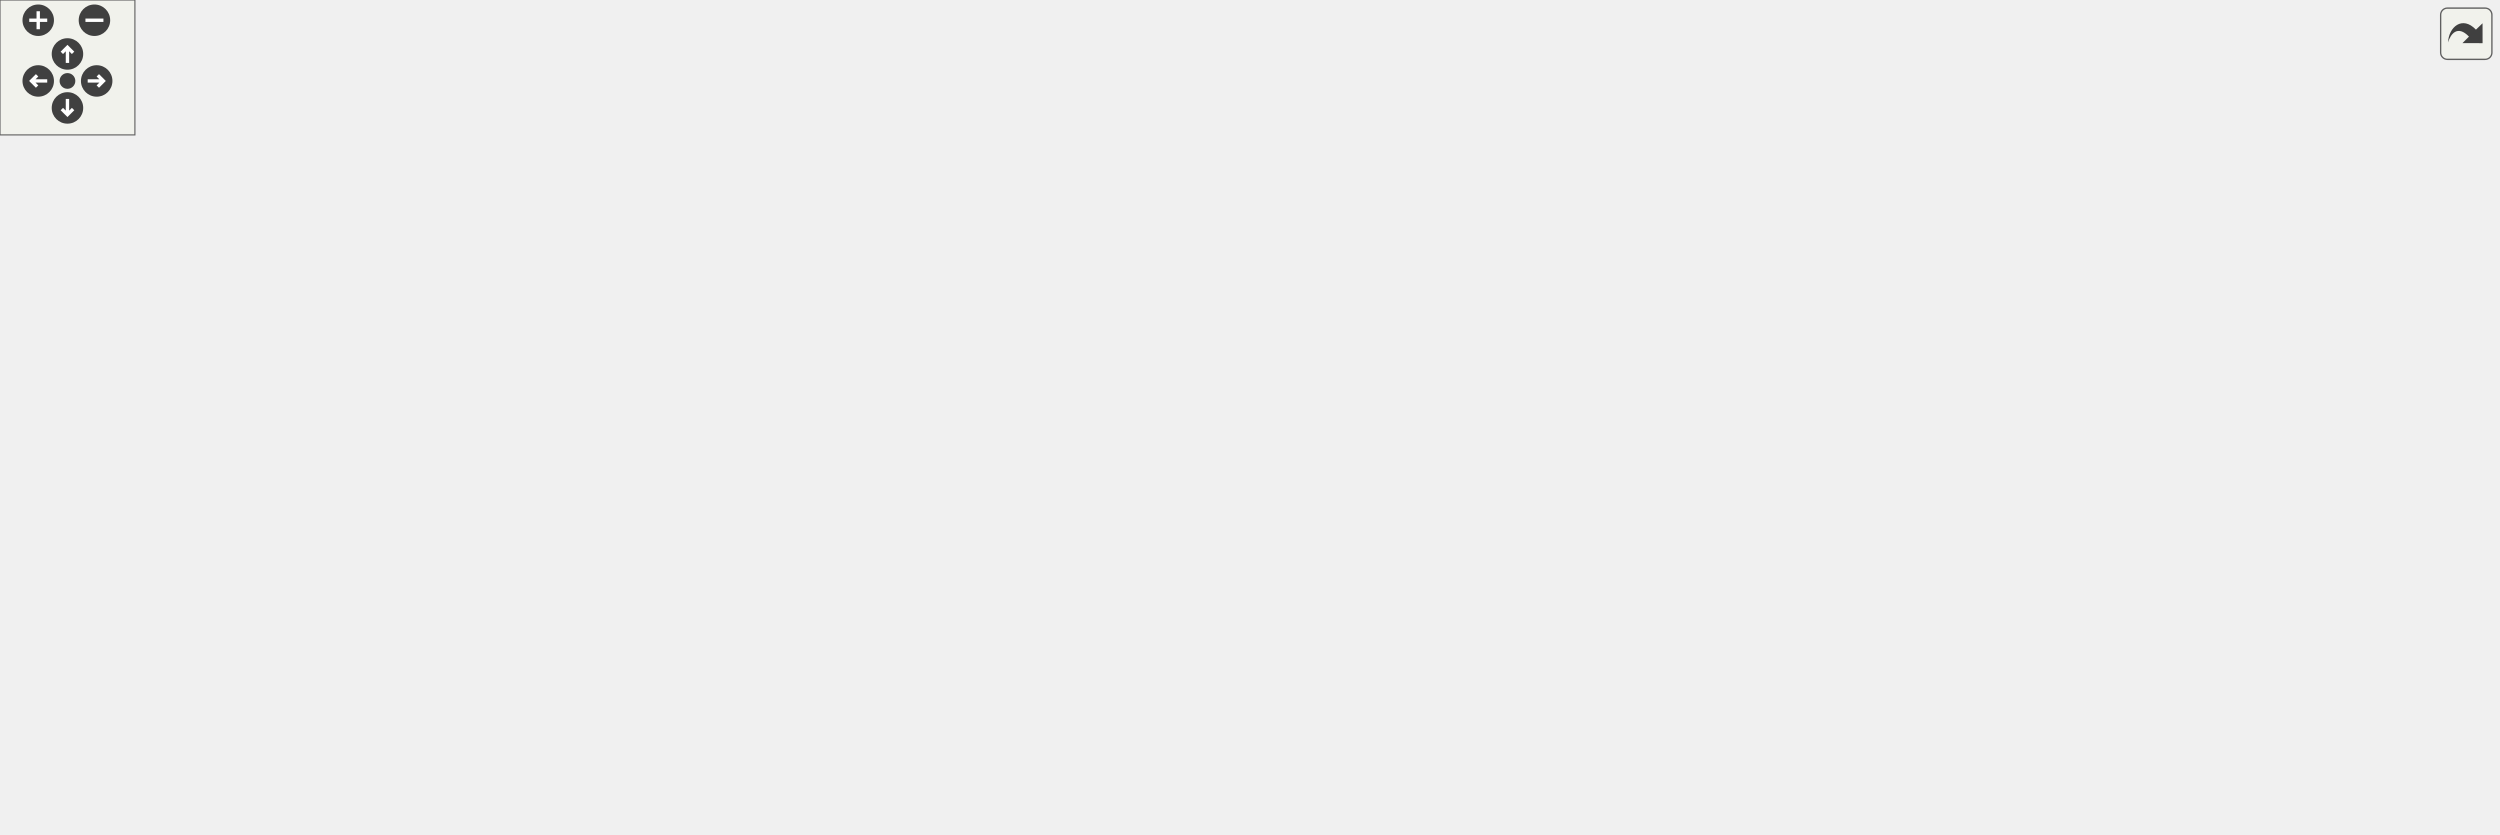
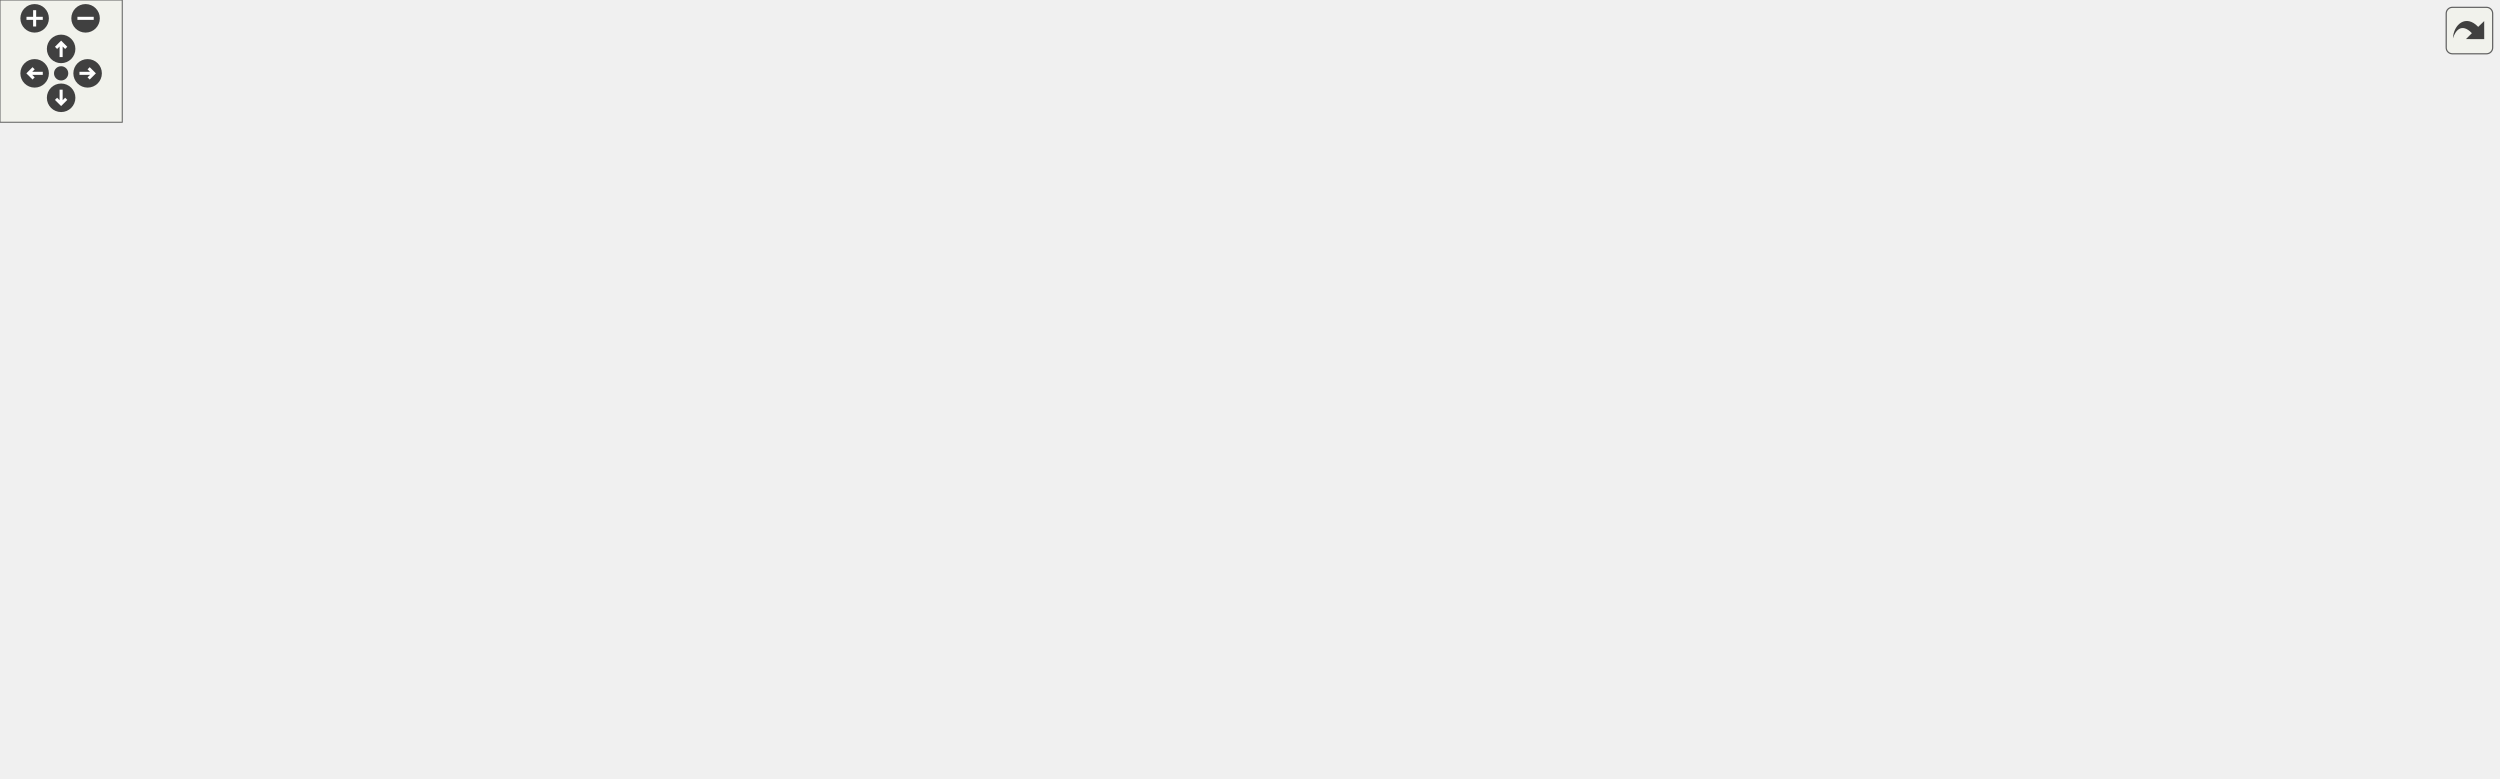
<svg xmlns="http://www.w3.org/2000/svg" xmlns:xlink="http://www.w3.org/1999/xlink" id="main" version="1.1" xml:space="preserve">
  <style type="text/css">
.edge:hover path { stroke: red; }
.edge:hover polygon { stroke: red; fill: red; }
</style>
  <defs>
    <circle id="rim" cx="0" cy="0" r="7" />
    <circle id="rim2" cx="0" cy="0" r="3.5" />
    <g id="zoomPlus">
      <use xlink:href="#rim" fill="#404040">
        <set attributeName="fill" to="#808080" begin="zoomplus.mouseover" end="zoomplus.mouseout" />
      </use>
      <path d="M-4,0h8M0,-4v8" fill="none" stroke="white" stroke-width="1.5" pointer-events="none" />
    </g>
    <g id="zoomMin">
      <use xlink:href="#rim" fill="#404040">
        <set attributeName="fill" to="#808080" begin="zoomminus.mouseover" end="zoomminus.mouseout" />
      </use>
      <path d="M-4,0h8" fill="none" stroke="white" stroke-width="1.5" pointer-events="none" />
    </g>
    <g id="dirArrow">
      <path fill="none" stroke="white" stroke-width="1.5" d="M0,-3.0v7 M-2.5,-0.5L0,-3.0L2.5,-0.5" />
    </g>
    <g id="resetDef">
      <use xlink:href="#rim2" fill="#404040">
        <set attributeName="fill" to="#808080" begin="reset.mouseover" end="reset.mouseout" />
      </use>
    </g>
  </defs>
  <svg id="graph" class="graph">
    <g id="viewport">
      <g id="node1" class="node">
        <g id="a_node1">
          <a xlink:title=" ">
-             <polygon fill="#bfbfbf" stroke="black" points="574,-280.5 574,-310.5 711,-310.5 711,-280.5 574,-280.5" />
-             <text text-anchor="start" x="582" y="-298.5" font-family="Helvetica,sans-Serif" font-size="10.00">includes/platformer</text>
-             <text text-anchor="middle" x="642.5" y="-287.5" font-family="Helvetica,sans-Serif" font-size="10.00">-engine/Render/Window.hpp</text>
+             <polygon fill="#bfbfbf" stroke="black" points="547,-291.5 547,-321.5 684,-321.5 684,-291.5 547,-291.5" />
+             <text text-anchor="start" x="555" y="-309.5" font-family="Helvetica,sans-Serif" font-size="10.00">includes/platformer</text>
+             <text text-anchor="middle" x="615.5" y="-298.5" font-family="Helvetica,sans-Serif" font-size="10.00">-engine/Render/Window.hpp</text>
          </a>
        </g>
      </g>
      <g id="node2" class="node">
        <g id="a_node2">
          <a xlink:title=" ">
-             <polygon fill="none" stroke="#bfbfbf" points="956,-56.5 956,-75.5 997,-75.5 997,-56.5 956,-56.5" />
-             <text text-anchor="middle" x="976.5" y="-63.5" font-family="Helvetica,sans-Serif" font-size="10.00">string</text>
+             <polygon fill="none" stroke="#bfbfbf" points="604,-67.5 604,-86.5 645,-86.5 645,-67.5 604,-67.5" />
+             <text text-anchor="middle" x="624.5" y="-74.5" font-family="Helvetica,sans-Serif" font-size="10.00">string</text>
          </a>
        </g>
      </g>
      <g id="edge1" class="edge">
-         <path fill="none" stroke="midnightblue" d="M711.12,-293.47C816.41,-287.73 1015.1,-259.53 1105.5,-132 1132.27,-94.23 1053.34,-77.13 1007.24,-70.53" />
-         <polygon fill="midnightblue" stroke="midnightblue" points="1007.51,-67.04 997.13,-69.18 1006.58,-73.97 1007.51,-67.04" />
+         <path fill="none" stroke="midnightblue" d="M616.44,-291.38C617.76,-270.99 620.16,-232.12 621.5,-199 622.97,-162.73 623.82,-120.32 624.22,-96.56" />
+         <polygon fill="midnightblue" stroke="midnightblue" points="627.72,-96.57 624.38,-86.51 620.72,-96.45 627.72,-96.57" />
      </g>
      <g id="node3" class="node">
        <g id="a_node3">
          <a xlink:href="Color_8hpp.html" target="_top" xlink:title=" ">
-             <polygon fill="none" stroke="black" points="528,-56.5 528,-75.5 585,-75.5 585,-56.5 528,-56.5" />
-             <text text-anchor="middle" x="556.5" y="-63.5" font-family="Helvetica,sans-Serif" font-size="10.00">Color.hpp</text>
+             <polygon fill="none" stroke="black" points="0,-67.5 0,-86.5 57,-86.5 57,-67.5 0,-67.5" />
+             <text text-anchor="middle" x="28.5" y="-74.5" font-family="Helvetica,sans-Serif" font-size="10.00">Color.hpp</text>
          </a>
        </g>
      </g>
      <g id="edge2" class="edge">
-         <path fill="none" stroke="midnightblue" d="M637.12,-280.27C622.17,-240.73 580.14,-129.55 563.46,-85.4" />
-         <polygon fill="midnightblue" stroke="midnightblue" points="566.68,-84.04 559.87,-75.93 560.14,-86.52 566.68,-84.04" />
+         <path fill="none" stroke="midnightblue" d="M579.22,-291.44C472.53,-250.09 160.97,-129.34 60.28,-90.32" />
+         <polygon fill="midnightblue" stroke="midnightblue" points="61.26,-86.94 50.67,-86.59 58.73,-93.47 61.26,-86.94" />
      </g>
      <g id="node4" class="node">
        <g id="a_node4">
          <a xlink:href="GraphicsFacade_8hpp.html" target="_top" xlink:title=" ">
-             <polygon fill="none" stroke="black" points="334,-112.5 334,-131.5 475,-131.5 475,-112.5 334,-112.5" />
-             <text text-anchor="middle" x="404.5" y="-119.5" font-family="Helvetica,sans-Serif" font-size="10.00">Facade/GraphicsFacade.hpp</text>
+             <polygon fill="none" stroke="black" points="433,-123.5 433,-142.5 574,-142.5 574,-123.5 433,-123.5" />
+             <text text-anchor="middle" x="503.5" y="-130.5" font-family="Helvetica,sans-Serif" font-size="10.00">Facade/GraphicsFacade.hpp</text>
          </a>
        </g>
      </g>
      <g id="edge3" class="edge">
-         <path fill="none" stroke="midnightblue" d="M583.96,-280.36C534.39,-265.44 464.96,-237.1 423.5,-188 412.49,-174.96 407.85,-155.8 405.91,-141.66" />
-         <polygon fill="midnightblue" stroke="midnightblue" points="409.38,-141.19 404.85,-131.61 402.42,-141.92 409.38,-141.19" />
+         <path fill="none" stroke="midnightblue" d="M578.13,-291.4C541.39,-275.28 487.45,-245.02 463.5,-199 454.31,-181.35 469.67,-162.04 483.94,-149.09" />
+         <polygon fill="midnightblue" stroke="midnightblue" points="486.23,-151.74 491.59,-142.6 481.7,-146.4 486.23,-151.74" />
      </g>
      <g id="node13" class="node">
        <g id="a_node13">
          <a xlink:href="TextureManager_8hpp.html" target="_top" xlink:title=" ">
-             <polygon fill="none" stroke="black" points="432.5,-168.5 432.5,-187.5 572.5,-187.5 572.5,-168.5 432.5,-168.5" />
-             <text text-anchor="middle" x="502.5" y="-175.5" font-family="Helvetica,sans-Serif" font-size="10.00">Texture/TextureManager.hpp</text>
+             <polygon fill="none" stroke="black" points="472.5,-179.5 472.5,-198.5 612.5,-198.5 612.5,-179.5 472.5,-179.5" />
+             <text text-anchor="middle" x="542.5" y="-186.5" font-family="Helvetica,sans-Serif" font-size="10.00">Texture/TextureManager.hpp</text>
          </a>
        </g>
      </g>
      <g id="edge14" class="edge">
-         <path fill="none" stroke="midnightblue" d="M625.33,-280.34C598.85,-258.49 548.24,-216.73 520.98,-194.24" />
-         <polygon fill="midnightblue" stroke="midnightblue" points="522.95,-191.33 513.01,-187.67 518.49,-196.73 522.95,-191.33" />
+         <path fill="none" stroke="midnightblue" d="M606.55,-291.34C593.16,-270.15 567.94,-230.24 553.46,-207.34" />
+         <polygon fill="midnightblue" stroke="midnightblue" points="556.28,-205.25 547.98,-198.67 550.36,-208.99 556.28,-205.25" />
      </g>
      <g id="node15" class="node">
        <g id="a_node15">
-           <a xlink:href="InputFacade_8hpp.html" target="_top" xlink:title=" ">
-             <polygon fill="none" stroke="black" points="786.5,-168.5 786.5,-187.5 910.5,-187.5 910.5,-168.5 786.5,-168.5" />
-             <text text-anchor="middle" x="848.5" y="-175.5" font-family="Helvetica,sans-Serif" font-size="10.00">Facade/InputFacade.hpp</text>
+           <a xlink:href="Scene_8hpp.html" target="_top" xlink:title=" ">
+             <polygon fill="none" stroke="black" points="669.5,-235.5 669.5,-254.5 731.5,-254.5 731.5,-235.5 669.5,-235.5" />
+             <text text-anchor="middle" x="700.5" y="-242.5" font-family="Helvetica,sans-Serif" font-size="10.00">Scene.hpp</text>
          </a>
        </g>
      </g>
      <g id="edge18" class="edge">
-         <path fill="none" stroke="midnightblue" d="M667.76,-280.34C707.67,-257.96 784.83,-214.7 824.16,-192.65" />
-         <polygon fill="midnightblue" stroke="midnightblue" points="826.29,-195.47 833.3,-187.52 822.87,-189.36 826.29,-195.47" />
-       </g>
-       <g id="node20" class="node">
-         <g id="a_node20">
-           <a xlink:href="Scene_8hpp.html" target="_top" xlink:title=" ">
-             <polygon fill="none" stroke="black" points="637.5,-224.5 637.5,-243.5 699.5,-243.5 699.5,-224.5 637.5,-224.5" />
-             <text text-anchor="middle" x="668.5" y="-231.5" font-family="Helvetica,sans-Serif" font-size="10.00">Scene.hpp</text>
-           </a>
-         </g>
-       </g>
-       <g id="edge26" class="edge">
-         <path fill="none" stroke="midnightblue" d="M648.66,-280.4C652.24,-272.2 656.8,-261.78 660.64,-252.99" />
-         <polygon fill="midnightblue" stroke="midnightblue" points="663.92,-254.22 664.72,-243.66 657.51,-251.42 663.92,-254.22" />
+         <path fill="none" stroke="midnightblue" d="M635.64,-291.4C648.89,-282.13 666.18,-270.03 679.58,-260.65" />
+         <polygon fill="midnightblue" stroke="midnightblue" points="681.95,-263.26 688.13,-254.66 677.93,-257.53 681.95,-263.26" />
+       </g>
+       <g id="node25" class="node">
+         <g id="a_node25">
+           <a xlink:title=" ">
+             <polygon fill="none" stroke="#bfbfbf" points="749.5,-235.5 749.5,-254.5 861.5,-254.5 861.5,-235.5 749.5,-235.5" />
+             <text text-anchor="middle" x="805.5" y="-242.5" font-family="Helvetica,sans-Serif" font-size="10.00">Events/EventsEnum.h</text>
+           </a>
+         </g>
+       </g>
+       <g id="edge39" class="edge">
+         <path fill="none" stroke="midnightblue" d="M660.53,-291.4C693.36,-281.12 737.32,-267.35 768.2,-257.68" />
+         <polygon fill="midnightblue" stroke="midnightblue" points="769.63,-260.9 778.13,-254.57 767.54,-254.22 769.63,-260.9" />
      </g>
      <g id="edge11" class="edge">
-         <path fill="none" stroke="midnightblue" d="M475.12,-112.83C477.95,-112.54 480.75,-112.26 483.5,-112 686.08,-92.61 742.54,-114.18 945.63,-75.98" />
-         <polygon fill="midnightblue" stroke="midnightblue" points="946.56,-79.37 955.73,-74.05 945.25,-72.49 946.56,-79.37" />
+         <path fill="none" stroke="midnightblue" d="M522.67,-123.44C542.41,-114.64 573.39,-100.81 595.99,-90.72" />
+         <polygon fill="midnightblue" stroke="midnightblue" points="597.71,-93.79 605.42,-86.52 594.86,-87.4 597.71,-93.79" />
      </g>
      <g id="edge7" class="edge">
-         <path fill="none" stroke="midnightblue" d="M428.58,-112.44C454.04,-103.4 494.39,-89.06 522.96,-78.92" />
-         <polygon fill="midnightblue" stroke="midnightblue" points="524.28,-82.16 532.53,-75.52 521.93,-75.57 524.28,-82.16" />
+         <path fill="none" stroke="midnightblue" d="M432.54,-124.47C427.79,-123.97 423.08,-123.48 418.5,-123 265.29,-107.05 223.28,-112.92 67.02,-86.86" />
+         <polygon fill="midnightblue" stroke="midnightblue" points="67.49,-83.39 57.05,-85.18 66.33,-90.3 67.49,-83.39" />
      </g>
      <g id="node5" class="node">
        <g id="a_node5">
          <a xlink:title=" ">
-             <polygon fill="none" stroke="#bfbfbf" points="77,-56.5 77,-75.5 148,-75.5 148,-56.5 77,-56.5" />
-             <text text-anchor="middle" x="112.5" y="-63.5" font-family="Helvetica,sans-Serif" font-size="10.00">SDL2/SDL.h</text>
+             <polygon fill="none" stroke="#bfbfbf" points="283,-67.5 283,-86.5 354,-86.5 354,-67.5 283,-67.5" />
+             <text text-anchor="middle" x="318.5" y="-74.5" font-family="Helvetica,sans-Serif" font-size="10.00">SDL2/SDL.h</text>
          </a>
        </g>
      </g>
      <g id="edge4" class="edge">
-         <path fill="none" stroke="midnightblue" d="M355.5,-112.44C307.58,-104 232.28,-90.53 158.02,-76.26" />
-         <polygon fill="midnightblue" stroke="midnightblue" points="158.51,-72.79 148.03,-74.34 157.19,-79.67 158.51,-72.79" />
+         <path fill="none" stroke="midnightblue" d="M474.19,-123.44C442.66,-114.24 392.37,-99.56 357.51,-89.39" />
+         <polygon fill="midnightblue" stroke="midnightblue" points="358.26,-85.96 347.68,-86.52 356.3,-92.68 358.26,-85.96" />
      </g>
      <g id="node6" class="node">
        <g id="a_node6">
          <a xlink:title=" ">
-             <polygon fill="none" stroke="#bfbfbf" points="166,-56.5 166,-75.5 269,-75.5 269,-56.5 166,-56.5" />
-             <text text-anchor="middle" x="217.5" y="-63.5" font-family="Helvetica,sans-Serif" font-size="10.00">SDL2/SDL_image.h</text>
+             <polygon fill="none" stroke="#bfbfbf" points="372,-67.5 372,-86.5 475,-86.5 475,-67.5 372,-67.5" />
+             <text text-anchor="middle" x="423.5" y="-74.5" font-family="Helvetica,sans-Serif" font-size="10.00">SDL2/SDL_image.h</text>
          </a>
        </g>
      </g>
      <g id="edge5" class="edge">
-         <path fill="none" stroke="midnightblue" d="M374.87,-112.44C343,-103.24 292.17,-88.56 256.94,-78.39" />
-         <polygon fill="midnightblue" stroke="midnightblue" points="257.57,-74.93 246.99,-75.52 255.63,-81.65 257.57,-74.93" />
+         <path fill="none" stroke="midnightblue" d="M490.65,-123.32C478.28,-114.98 459.37,-102.21 444.76,-92.35" />
+         <polygon fill="midnightblue" stroke="midnightblue" points="446.57,-89.35 436.32,-86.65 442.65,-95.15 446.57,-89.35" />
      </g>
      <g id="node7" class="node">
        <g id="a_node7">
          <a xlink:title=" ">
-             <polygon fill="none" stroke="#bfbfbf" points="287.5,-56.5 287.5,-75.5 341.5,-75.5 341.5,-56.5 287.5,-56.5" />
-             <text text-anchor="middle" x="314.5" y="-63.5" font-family="Helvetica,sans-Serif" font-size="10.00">iostream</text>
+             <polygon fill="none" stroke="#bfbfbf" points="493.5,-67.5 493.5,-86.5 547.5,-86.5 547.5,-67.5 493.5,-67.5" />
+             <text text-anchor="middle" x="520.5" y="-74.5" font-family="Helvetica,sans-Serif" font-size="10.00">iostream</text>
          </a>
        </g>
      </g>
      <g id="edge6" class="edge">
-         <path fill="none" stroke="midnightblue" d="M390.04,-112.32C376,-103.9 354.45,-90.97 337.96,-81.07" />
-         <polygon fill="midnightblue" stroke="midnightblue" points="339.3,-77.8 328.92,-75.65 335.7,-83.8 339.3,-77.8" />
+         <path fill="none" stroke="midnightblue" d="M506.31,-123.08C508.58,-115.85 511.87,-105.41 514.71,-96.4" />
+         <polygon fill="midnightblue" stroke="midnightblue" points="518.08,-97.34 517.75,-86.75 511.4,-95.24 518.08,-97.34" />
      </g>
      <g id="node8" class="node">
        <g id="a_node8">
          <a xlink:href="NumberUtil_8hpp.html" target="_top" xlink:title=" ">
-             <polygon fill="none" stroke="black" points="359.5,-56.5 359.5,-75.5 471.5,-75.5 471.5,-56.5 359.5,-56.5" />
-             <text text-anchor="middle" x="415.5" y="-63.5" font-family="Helvetica,sans-Serif" font-size="10.00">Utility/NumberUtil.hpp</text>
+             <polygon fill="none" stroke="black" points="75.5,-67.5 75.5,-86.5 187.5,-86.5 187.5,-67.5 75.5,-67.5" />
+             <text text-anchor="middle" x="131.5" y="-74.5" font-family="Helvetica,sans-Serif" font-size="10.00">Utility/NumberUtil.hpp</text>
          </a>
        </g>
      </g>
      <g id="edge8" class="edge">
-         <path fill="none" stroke="midnightblue" d="M406.32,-112.08C407.77,-104.93 409.87,-94.64 411.69,-85.69" />
-         <polygon fill="midnightblue" stroke="midnightblue" points="415.15,-86.25 413.72,-75.75 408.29,-84.85 415.15,-86.25" />
+         <path fill="none" stroke="midnightblue" d="M444.56,-123.44C377.38,-113.69 267.86,-97.79 197.78,-87.62" />
+         <polygon fill="midnightblue" stroke="midnightblue" points="198.13,-84.14 187.73,-86.16 197.13,-91.06 198.13,-84.14" />
      </g>
      <g id="node9" class="node">
        <g id="a_node9">
          <a xlink:title=" ">
-             <polygon fill="none" stroke="#bfbfbf" points="735,-0.5 735,-19.5 786,-19.5 786,-0.5 735,-0.5" />
-             <text text-anchor="middle" x="760.5" y="-7.5" font-family="Helvetica,sans-Serif" font-size="10.00">memory</text>
+             <polygon fill="none" stroke="#bfbfbf" points="648,-6 648,-25 699,-25 699,-6 648,-6" />
+             <text text-anchor="middle" x="673.5" y="-13" font-family="Helvetica,sans-Serif" font-size="10.00">memory</text>
          </a>
        </g>
      </g>
      <g id="edge9" class="edge">
-         <path fill="none" stroke="midnightblue" d="M419.06,-112.34C447.39,-95.53 508.07,-59.82 518.5,-56 588.82,-30.25 676.27,-18.67 724.44,-13.92" />
-         <polygon fill="midnightblue" stroke="midnightblue" points="725.05,-17.38 734.68,-12.96 724.39,-10.41 725.05,-17.38" />
+         <path fill="none" stroke="midnightblue" d="M515.14,-123.39C532.32,-110.76 565.55,-86.57 594.5,-67 613.33,-54.27 635.11,-40.41 651.03,-30.43" />
+         <polygon fill="midnightblue" stroke="midnightblue" points="653.03,-33.31 659.66,-25.05 649.32,-27.37 653.03,-33.31" />
      </g>
      <g id="node10" class="node">
        <g id="a_node10">
          <a xlink:title=" ">
-             <polygon fill="none" stroke="#bfbfbf" points="0,-56.5 0,-75.5 59,-75.5 59,-56.5 0,-56.5" />
-             <text text-anchor="middle" x="29.5" y="-63.5" font-family="Helvetica,sans-Serif" font-size="10.00">functional</text>
+             <polygon fill="none" stroke="#bfbfbf" points="206,-67.5 206,-86.5 265,-86.5 265,-67.5 206,-67.5" />
+             <text text-anchor="middle" x="235.5" y="-74.5" font-family="Helvetica,sans-Serif" font-size="10.00">functional</text>
          </a>
        </g>
      </g>
      <g id="edge10" class="edge">
-         <path fill="none" stroke="midnightblue" d="M333.82,-113.64C267.68,-106.28 165.95,-93.75 69.25,-76.19" />
-         <polygon fill="midnightblue" stroke="midnightblue" points="69.78,-72.72 59.31,-74.36 68.51,-79.61 69.78,-72.72" />
+         <path fill="none" stroke="midnightblue" d="M457.13,-123.48C412.79,-115.21 343.78,-102.02 275.42,-87.36" />
+         <polygon fill="midnightblue" stroke="midnightblue" points="275.86,-83.87 265.35,-85.19 274.38,-90.72 275.86,-83.87" />
      </g>
      <g id="node11" class="node">
        <g id="a_node11">
          <a xlink:title=" ">
-             <polygon fill="none" stroke="#bfbfbf" points="656.5,-56.5 656.5,-75.5 700.5,-75.5 700.5,-56.5 656.5,-56.5" />
-             <text text-anchor="middle" x="678.5" y="-63.5" font-family="Helvetica,sans-Serif" font-size="10.00">vector</text>
+             <polygon fill="none" stroke="#bfbfbf" points="716.5,-67.5 716.5,-86.5 760.5,-86.5 760.5,-67.5 716.5,-67.5" />
+             <text text-anchor="middle" x="738.5" y="-74.5" font-family="Helvetica,sans-Serif" font-size="10.00">vector</text>
          </a>
        </g>
      </g>
      <g id="edge12" class="edge">
-         <path fill="none" stroke="midnightblue" d="M458.14,-112.46C505.16,-104.64 575.53,-92.17 646.21,-75.88" />
-         <polygon fill="midnightblue" stroke="midnightblue" points="647.24,-79.23 656.19,-73.55 645.65,-72.41 647.24,-79.23" />
+         <path fill="none" stroke="midnightblue" d="M545.26,-123.46C584.32,-115.31 644.51,-102.34 706.24,-86.95" />
+         <polygon fill="midnightblue" stroke="midnightblue" points="707.32,-90.29 716.16,-84.45 705.61,-83.5 707.32,-90.29" />
      </g>
      <g id="node12" class="node">
        <g id="a_node12">
          <a xlink:title=" ">
-             <polygon fill="none" stroke="#bfbfbf" points="603,-56.5 603,-75.5 638,-75.5 638,-56.5 603,-56.5" />
-             <text text-anchor="middle" x="620.5" y="-63.5" font-family="Helvetica,sans-Serif" font-size="10.00">map</text>
+             <polygon fill="none" stroke="#bfbfbf" points="663,-67.5 663,-86.5 698,-86.5 698,-67.5 663,-67.5" />
+             <text text-anchor="middle" x="680.5" y="-74.5" font-family="Helvetica,sans-Serif" font-size="10.00">map</text>
          </a>
        </g>
      </g>
      <g id="edge13" class="edge">
-         <path fill="none" stroke="midnightblue" d="M444.95,-112.45C481.3,-104.53 536.31,-91.95 593,-75.94" />
-         <polygon fill="midnightblue" stroke="midnightblue" points="594.19,-79.24 602.85,-73.13 592.27,-72.51 594.19,-79.24" />
+         <path fill="none" stroke="midnightblue" d="M532.9,-123.47C561.3,-115.16 605.77,-101.99 653.27,-87" />
+         <polygon fill="midnightblue" stroke="midnightblue" points="654.33,-90.34 662.81,-83.98 652.22,-83.67 654.33,-90.34" />
      </g>
      <g id="edge15" class="edge">
-         <path fill="none" stroke="midnightblue" d="M572.61,-172.84C633.94,-167.69 724.81,-156.4 800.5,-132 819.04,-126.02 821.52,-119.51 839.5,-112 849.5,-107.82 908.69,-88.7 945.92,-76.76" />
-         <polygon fill="midnightblue" stroke="midnightblue" points="947.33,-79.99 955.78,-73.61 945.19,-73.32 947.33,-79.99" />
+         <path fill="none" stroke="midnightblue" d="M550.89,-179.38C559.28,-170.56 572.38,-156.31 582.5,-143 594.28,-127.51 606.17,-108.74 614.28,-95.36" />
+         <polygon fill="midnightblue" stroke="midnightblue" points="617.34,-97.07 619.46,-86.69 611.33,-93.48 617.34,-97.07" />
      </g>
      <g id="edge17" class="edge">
-         <path fill="none" stroke="midnightblue" d="M486.75,-168.32C471.18,-159.74 447.12,-146.49 429.04,-136.52" />
-         <polygon fill="midnightblue" stroke="midnightblue" points="430.65,-133.42 420.21,-131.65 427.28,-139.55 430.65,-133.42" />
+         <path fill="none" stroke="midnightblue" d="M536.06,-179.08C530.55,-171.46 522.47,-160.26 515.74,-150.94" />
+         <polygon fill="midnightblue" stroke="midnightblue" points="518.51,-148.81 509.82,-142.75 512.84,-152.91 518.51,-148.81" />
      </g>
      <g id="node14" class="node">
        <g id="a_node14">
          <a xlink:title=" ">
-             <polygon fill="none" stroke="#bfbfbf" points="493,-112.5 493,-131.5 532,-131.5 532,-112.5 493,-112.5" />
-             <text text-anchor="middle" x="512.5" y="-119.5" font-family="Helvetica,sans-Serif" font-size="10.00">utility</text>
+             <polygon fill="none" stroke="#bfbfbf" points="337,-123.5 337,-142.5 376,-142.5 376,-123.5 337,-123.5" />
+             <text text-anchor="middle" x="356.5" y="-130.5" font-family="Helvetica,sans-Serif" font-size="10.00">utility</text>
          </a>
        </g>
      </g>
      <g id="edge16" class="edge">
-         <path fill="none" stroke="midnightblue" d="M504.15,-168.08C505.48,-160.93 507.38,-150.64 509.04,-141.69" />
-         <polygon fill="midnightblue" stroke="midnightblue" points="512.5,-142.22 510.88,-131.75 505.62,-140.95 512.5,-142.22" />
-       </g>
-       <g id="edge19" class="edge">
-         <path fill="none" stroke="midnightblue" d="M786.41,-173.58C754.49,-168.59 717.37,-157.24 693.5,-132 681.95,-119.78 678.67,-100.52 678,-86.13" />
-         <polygon fill="midnightblue" stroke="midnightblue" points="681.5,-85.83 677.92,-75.86 674.5,-85.89 681.5,-85.83" />
-       </g>
-       <g id="edge20" class="edge">
-         <path fill="none" stroke="midnightblue" d="M786.49,-169.22C752.97,-162.93 711.92,-151.74 679.5,-132 659.45,-119.79 642.17,-98.74 631.58,-83.91" />
-         <polygon fill="midnightblue" stroke="midnightblue" points="634.43,-81.88 625.89,-75.61 628.66,-85.84 634.43,-81.88" />
+         <path fill="none" stroke="midnightblue" d="M513.03,-179.44C478.31,-169.36 420.96,-152.71 386.16,-142.61" />
+         <polygon fill="midnightblue" stroke="midnightblue" points="386.71,-139.13 376.13,-139.7 384.76,-145.85 386.71,-139.13" />
      </g>
      <g id="node16" class="node">
        <g id="a_node16">
-           <a xlink:title=" ">
-             <polygon fill="none" stroke="#bfbfbf" points="848.5,-112.5 848.5,-131.5 892.5,-131.5 892.5,-112.5 848.5,-112.5" />
-             <text text-anchor="middle" x="870.5" y="-119.5" font-family="Helvetica,sans-Serif" font-size="10.00">SDL.h</text>
-           </a>
-         </g>
-       </g>
-       <g id="edge21" class="edge">
-         <path fill="none" stroke="midnightblue" d="M852.13,-168.08C855.11,-160.77 859.43,-150.18 863.12,-141.1" />
-         <polygon fill="midnightblue" stroke="midnightblue" points="866.4,-142.33 866.93,-131.75 859.92,-139.69 866.4,-142.33" />
-       </g>
-       <g id="node17" class="node">
-         <g id="a_node17">
-           <a xlink:title=" ">
-             <polygon fill="none" stroke="#bfbfbf" points="910.5,-112.5 910.5,-131.5 1022.5,-131.5 1022.5,-112.5 910.5,-112.5" />
-             <text text-anchor="middle" x="966.5" y="-119.5" font-family="Helvetica,sans-Serif" font-size="10.00">Events/EventsEnum.h</text>
-           </a>
-         </g>
-       </g>
-       <g id="edge22" class="edge">
-         <path fill="none" stroke="midnightblue" d="M867.2,-168.44C886.44,-159.64 916.65,-145.81 938.7,-135.72" />
-         <polygon fill="midnightblue" stroke="midnightblue" points="940.25,-138.86 947.89,-131.52 937.34,-132.5 940.25,-138.86" />
-       </g>
-       <g id="node18" class="node">
-         <g id="a_node18">
-           <a xlink:href="Input_8hpp.html" target="_top" xlink:title=" ">
-             <polygon fill="none" stroke="black" points="1040.5,-112.5 1040.5,-131.5 1096.5,-131.5 1096.5,-112.5 1040.5,-112.5" />
-             <text text-anchor="middle" x="1068.5" y="-119.5" font-family="Helvetica,sans-Serif" font-size="10.00">Input.hpp</text>
-           </a>
-         </g>
-       </g>
-       <g id="edge23" class="edge">
-         <path fill="none" stroke="midnightblue" d="M883.36,-168.44C923.46,-158.6 989.07,-142.5 1030.46,-132.34" />
-         <polygon fill="midnightblue" stroke="midnightblue" points="1031.56,-135.67 1040.44,-129.89 1029.89,-128.87 1031.56,-135.67" />
-       </g>
-       <g id="edge25" class="edge">
-         <path fill="none" stroke="midnightblue" d="M1053.72,-112.32C1039.23,-103.82 1016.93,-90.73 1000.01,-80.8" />
-         <polygon fill="midnightblue" stroke="midnightblue" points="1001.64,-77.7 991.24,-75.65 998.1,-83.74 1001.64,-77.7" />
-       </g>
-       <g id="node19" class="node">
-         <g id="a_node19">
-           <a xlink:href="Point_8hpp.html" target="_top" xlink:title=" ">
-             <polygon fill="none" stroke="black" points="944,-0.5 944,-19.5 1001,-19.5 1001,-0.5 944,-0.5" />
-             <text text-anchor="middle" x="972.5" y="-7.5" font-family="Helvetica,sans-Serif" font-size="10.00">Point.hpp</text>
-           </a>
-         </g>
-       </g>
-       <g id="edge24" class="edge">
-         <path fill="none" stroke="midnightblue" d="M1060.97,-112.37C1044.98,-94.05 1007.45,-51.05 986.78,-27.36" />
-         <polygon fill="midnightblue" stroke="midnightblue" points="989.21,-24.82 980,-19.59 983.94,-29.43 989.21,-24.82" />
-       </g>
-       <g id="node21" class="node">
-         <g id="a_node21">
          <a xlink:href="GameObject_8hpp.html" target="_top" xlink:title=" ">
-             <polygon fill="none" stroke="black" points="703,-112.5 703,-131.5 792,-131.5 792,-112.5 703,-112.5" />
-             <text text-anchor="middle" x="747.5" y="-119.5" font-family="Helvetica,sans-Serif" font-size="10.00">GameObject.hpp</text>
-           </a>
-         </g>
-       </g>
-       <g id="edge27" class="edge">
-         <path fill="none" stroke="midnightblue" d="M678.13,-224.31C687.37,-215.67 701.38,-201.75 711.5,-188 722.46,-173.1 732.44,-154.49 739.1,-141" />
-         <polygon fill="midnightblue" stroke="midnightblue" points="742.33,-142.37 743.5,-131.84 736.02,-139.34 742.33,-142.37" />
+             <polygon fill="none" stroke="black" points="763,-123.5 763,-142.5 852,-142.5 852,-123.5 763,-123.5" />
+             <text text-anchor="middle" x="807.5" y="-130.5" font-family="Helvetica,sans-Serif" font-size="10.00">GameObject.hpp</text>
+           </a>
+         </g>
+       </g>
+       <g id="edge19" class="edge">
+         <path fill="none" stroke="midnightblue" d="M709.19,-235.43C718.3,-226.42 732.99,-211.8 745.5,-199 761.56,-182.55 779.68,-163.5 792.17,-150.29" />
+         <polygon fill="midnightblue" stroke="midnightblue" points="794.82,-152.57 799.14,-142.89 789.73,-147.77 794.82,-152.57" />
      </g>
      <g id="node24" class="node">
        <g id="a_node24">
          <a xlink:href="Camera_8hpp.html" target="_top" xlink:title=" ">
-             <polygon fill="none" stroke="black" points="634.5,-168.5 634.5,-187.5 702.5,-187.5 702.5,-168.5 634.5,-168.5" />
-             <text text-anchor="middle" x="668.5" y="-175.5" font-family="Helvetica,sans-Serif" font-size="10.00">Camera.hpp</text>
+             <polygon fill="none" stroke="black" points="668.5,-179.5 668.5,-198.5 736.5,-198.5 736.5,-179.5 668.5,-179.5" />
+             <text text-anchor="middle" x="702.5" y="-186.5" font-family="Helvetica,sans-Serif" font-size="10.00">Camera.hpp</text>
          </a>
        </g>
      </g>
      <g id="edge36" class="edge">
-         <path fill="none" stroke="midnightblue" d="M668.5,-224.08C668.5,-217.01 668.5,-206.86 668.5,-197.99" />
-         <polygon fill="midnightblue" stroke="midnightblue" points="672,-197.75 668.5,-187.75 665,-197.75 672,-197.75" />
+         <path fill="none" stroke="midnightblue" d="M700.83,-235.08C701.09,-228.01 701.47,-217.86 701.8,-208.99" />
+         <polygon fill="midnightblue" stroke="midnightblue" points="705.3,-208.87 702.18,-198.75 698.31,-208.61 705.3,-208.87" />
+       </g>
+       <g id="edge28" class="edge">
+         <path fill="none" stroke="midnightblue" d="M777.65,-123.44C748.53,-115.05 702.75,-101.77 654.72,-87.33" />
+         <polygon fill="midnightblue" stroke="midnightblue" points="655.67,-83.97 645.08,-84.43 653.65,-90.67 655.67,-83.97" />
+       </g>
+       <g id="edge30" class="edge">
+         <path fill="none" stroke="midnightblue" d="M804.3,-123.41C798.91,-109.93 786.88,-83.62 769.5,-67 758.99,-56.95 726.2,-40.64 701.85,-29.28" />
+         <polygon fill="midnightblue" stroke="midnightblue" points="703.22,-26.06 692.67,-25.05 700.29,-32.41 703.22,-26.06" />
+       </g>
+       <g id="edge29" class="edge">
+         <path fill="none" stroke="midnightblue" d="M796.41,-123.32C786.01,-115.18 770.24,-102.84 757.78,-93.09" />
+         <polygon fill="midnightblue" stroke="midnightblue" points="759.82,-90.24 749.79,-86.83 755.51,-95.75 759.82,-90.24" />
+       </g>
+       <g id="edge31" class="edge">
+         <path fill="none" stroke="midnightblue" d="M787.38,-123.44C765.74,-114.24 731.23,-99.57 707.3,-89.4" />
+         <polygon fill="midnightblue" stroke="midnightblue" points="708.65,-86.17 698.08,-85.47 705.91,-92.61 708.65,-86.17" />
+       </g>
+       <g id="node17" class="node">
+         <g id="a_node17">
+           <a xlink:href="Component_8hpp.html" target="_top" xlink:title=" ">
+             <polygon fill="none" stroke="black" points="892.5,-67.5 892.5,-86.5 976.5,-86.5 976.5,-67.5 892.5,-67.5" />
+             <text text-anchor="middle" x="934.5" y="-74.5" font-family="Helvetica,sans-Serif" font-size="10.00">Component.hpp</text>
+           </a>
+         </g>
+       </g>
+       <g id="edge20" class="edge">
+         <path fill="none" stroke="midnightblue" d="M827.62,-123.44C848.52,-114.56 881.43,-100.56 905.22,-90.45" />
+         <polygon fill="midnightblue" stroke="midnightblue" points="906.64,-93.65 914.47,-86.52 903.9,-87.21 906.64,-93.65" />
+       </g>
+       <g id="node18" class="node">
+         <g id="a_node18">
+           <a xlink:title=" ">
+             <polygon fill="none" stroke="#bfbfbf" points="943,-0.5 943,-30.5 1038,-30.5 1038,-0.5 943,-0.5" />
+             <text text-anchor="start" x="951" y="-18.5" font-family="Helvetica,sans-Serif" font-size="10.00">boost/serialization</text>
+             <text text-anchor="middle" x="990.5" y="-7.5" font-family="Helvetica,sans-Serif" font-size="10.00">/access.hpp</text>
+           </a>
+         </g>
      </g>
      <g id="edge32" class="edge">
-         <path fill="none" stroke="midnightblue" d="M789.88,-112.49C828.38,-104.53 886.94,-91.85 946.08,-76.23" />
-         <polygon fill="midnightblue" stroke="midnightblue" points="947.2,-79.55 955.96,-73.59 945.4,-72.79 947.2,-79.55" />
+         <path fill="none" stroke="midnightblue" d="M852.16,-126.69C899.14,-120.11 968.57,-107.22 985.5,-87 996.02,-74.43 996.92,-55.79 995.38,-40.82" />
+         <polygon fill="midnightblue" stroke="midnightblue" points="998.82,-40.12 993.93,-30.72 991.89,-41.12 998.82,-40.12" />
+       </g>
+       <g id="node19" class="node">
+         <g id="a_node19">
+           <a xlink:title=" ">
+             <polygon fill="none" stroke="#bfbfbf" points="1056,-0.5 1056,-30.5 1151,-30.5 1151,-0.5 1056,-0.5" />
+             <text text-anchor="start" x="1064" y="-18.5" font-family="Helvetica,sans-Serif" font-size="10.00">boost/serialization</text>
+             <text text-anchor="middle" x="1103.5" y="-7.5" font-family="Helvetica,sans-Serif" font-size="10.00">/map.hpp</text>
+           </a>
+         </g>
+       </g>
+       <g id="edge33" class="edge">
+         <path fill="none" stroke="midnightblue" d="M852.27,-126.76C893.05,-120.83 954.24,-108.99 1003.5,-87 1032.01,-74.27 1060.75,-52.91 1080.06,-37.04" />
+         <polygon fill="midnightblue" stroke="midnightblue" points="1082.31,-39.71 1087.73,-30.61 1077.81,-34.35 1082.31,-39.71" />
+       </g>
+       <g id="node20" class="node">
+         <g id="a_node20">
+           <a xlink:title=" ">
+             <polygon fill="none" stroke="#bfbfbf" points="717,-0.5 717,-30.5 812,-30.5 812,-0.5 717,-0.5" />
+             <text text-anchor="start" x="725" y="-18.5" font-family="Helvetica,sans-Serif" font-size="10.00">boost/serialization</text>
+             <text text-anchor="middle" x="764.5" y="-7.5" font-family="Helvetica,sans-Serif" font-size="10.00">/vector.hpp</text>
+           </a>
+         </g>
      </g>
      <g id="edge34" class="edge">
-         <path fill="none" stroke="midnightblue" d="M768.98,-112.36C783.89,-105.09 802.61,-93.12 811.5,-76 821.5,-56.75 801.88,-37.55 784.15,-25.07" />
-         <polygon fill="midnightblue" stroke="midnightblue" points="786.01,-22.11 775.74,-19.51 782.15,-27.95 786.01,-22.11" />
-       </g>
-       <g id="edge33" class="edge">
-         <path fill="none" stroke="midnightblue" d="M736.41,-112.32C726.01,-104.18 710.24,-91.84 697.78,-82.09" />
-         <polygon fill="midnightblue" stroke="midnightblue" points="699.82,-79.24 689.79,-75.83 695.51,-84.75 699.82,-79.24" />
+         <path fill="none" stroke="midnightblue" d="M808.34,-123.25C809.24,-110.45 809.69,-86.06 802.5,-67 798.61,-56.68 791.91,-46.68 785.22,-38.34" />
+         <polygon fill="midnightblue" stroke="midnightblue" points="787.78,-35.95 778.63,-30.6 782.45,-40.49 787.78,-35.95" />
+       </g>
+       <g id="node21" class="node">
+         <g id="a_node21">
+           <a xlink:title=" ">
+             <polygon fill="none" stroke="#bfbfbf" points="830,-0.5 830,-30.5 925,-30.5 925,-0.5 830,-0.5" />
+             <text text-anchor="start" x="838" y="-18.5" font-family="Helvetica,sans-Serif" font-size="10.00">boost/serialization</text>
+             <text text-anchor="middle" x="877.5" y="-7.5" font-family="Helvetica,sans-Serif" font-size="10.00">/shared_ptr.hpp</text>
+           </a>
+         </g>
      </g>
      <g id="edge35" class="edge">
-         <path fill="none" stroke="midnightblue" d="M727.38,-112.44C705.74,-103.24 671.23,-88.57 647.3,-78.4" />
-         <polygon fill="midnightblue" stroke="midnightblue" points="648.65,-75.17 638.08,-74.47 645.91,-81.61 648.65,-75.17" />
+         <path fill="none" stroke="midnightblue" d="M812.76,-123.32C823.47,-105.66 848.08,-65.04 863.69,-39.29" />
+         <polygon fill="midnightblue" stroke="midnightblue" points="866.8,-40.91 868.99,-30.55 860.81,-37.28 866.8,-40.91" />
      </g>
      <g id="node22" class="node">
        <g id="a_node22">
-           <a xlink:href="Component_8hpp.html" target="_top" xlink:title=" ">
-             <polygon fill="none" stroke="black" points="718.5,-56.5 718.5,-75.5 802.5,-75.5 802.5,-56.5 718.5,-56.5" />
-             <text text-anchor="middle" x="760.5" y="-63.5" font-family="Helvetica,sans-Serif" font-size="10.00">Component.hpp</text>
-           </a>
-         </g>
-       </g>
-       <g id="edge28" class="edge">
-         <path fill="none" stroke="midnightblue" d="M749.65,-112.08C751.37,-104.93 753.85,-94.64 756,-85.69" />
-         <polygon fill="midnightblue" stroke="midnightblue" points="759.46,-86.29 758.39,-75.75 752.65,-84.65 759.46,-86.29" />
+           <a xlink:href="Transform_8hpp.html" target="_top" xlink:title=" ">
+             <polygon fill="none" stroke="black" points="1133,-67.5 1133,-86.5 1212,-86.5 1212,-67.5 1133,-67.5" />
+             <text text-anchor="middle" x="1172.5" y="-74.5" font-family="Helvetica,sans-Serif" font-size="10.00">Transform.hpp</text>
+           </a>
+         </g>
+       </g>
+       <g id="edge26" class="edge">
+         <path fill="none" stroke="midnightblue" d="M852.26,-125.38C920.84,-115.23 1051.47,-95.91 1122.87,-85.34" />
+         <polygon fill="midnightblue" stroke="midnightblue" points="1123.58,-88.78 1132.96,-83.85 1122.56,-81.85 1123.58,-88.78" />
+       </g>
+       <g id="edge21" class="edge">
+         <path fill="none" stroke="midnightblue" d="M892.43,-70.33C846.37,-63.52 770.65,-50.49 707.5,-31 705.36,-30.34 703.17,-29.59 700.98,-28.78" />
+         <polygon fill="midnightblue" stroke="midnightblue" points="702.18,-25.49 691.59,-25.04 699.58,-31.99 702.18,-25.49" />
+       </g>
+       <g id="edge22" class="edge">
+         <path fill="none" stroke="midnightblue" d="M942.52,-67.48C949.75,-59.79 960.69,-48.17 970.3,-37.96" />
+         <polygon fill="midnightblue" stroke="midnightblue" points="973,-40.2 977.3,-30.52 967.9,-35.41 973,-40.2" />
+       </g>
+       <g id="edge23" class="edge">
+         <path fill="none" stroke="midnightblue" d="M958.71,-67.48C983.53,-58.74 1022.81,-44.91 1054.21,-33.86" />
+         <polygon fill="midnightblue" stroke="midnightblue" points="1055.4,-37.15 1063.67,-30.52 1053.08,-30.54 1055.4,-37.15" />
+       </g>
+       <g id="edge24" class="edge">
+         <path fill="none" stroke="midnightblue" d="M910.14,-67.48C885.18,-58.74 845.66,-44.91 814.09,-33.86" />
+         <polygon fill="midnightblue" stroke="midnightblue" points="815.16,-30.52 804.57,-30.52 812.85,-37.13 815.16,-30.52" />
+       </g>
+       <g id="edge25" class="edge">
+         <path fill="none" stroke="midnightblue" d="M926.33,-67.48C918.97,-59.79 907.84,-48.17 898.06,-37.96" />
+         <polygon fill="midnightblue" stroke="midnightblue" points="900.38,-35.32 890.93,-30.52 895.32,-40.17 900.38,-35.32" />
      </g>
      <g id="node23" class="node">
        <g id="a_node23">
-           <a xlink:href="Transform_8hpp.html" target="_top" xlink:title=" ">
-             <polygon fill="none" stroke="black" points="859,-56.5 859,-75.5 938,-75.5 938,-56.5 859,-56.5" />
-             <text text-anchor="middle" x="898.5" y="-63.5" font-family="Helvetica,sans-Serif" font-size="10.00">Transform.hpp</text>
-           </a>
-         </g>
-       </g>
-       <g id="edge30" class="edge">
-         <path fill="none" stroke="midnightblue" d="M771.43,-112.44C796.72,-103.4 836.8,-89.06 865.18,-78.92" />
-         <polygon fill="midnightblue" stroke="midnightblue" points="866.45,-82.18 874.69,-75.52 864.09,-75.59 866.45,-82.18" />
-       </g>
-       <g id="edge29" class="edge">
-         <path fill="none" stroke="midnightblue" d="M760.5,-56.08C760.5,-49.01 760.5,-38.86 760.5,-29.99" />
-         <polygon fill="midnightblue" stroke="midnightblue" points="764,-29.75 760.5,-19.75 757,-29.75 764,-29.75" />
-       </g>
-       <g id="edge31" class="edge">
-         <path fill="none" stroke="midnightblue" d="M910.39,-56.32C921.65,-48.11 938.79,-35.6 952.21,-25.81" />
-         <polygon fill="midnightblue" stroke="midnightblue" points="954.38,-28.56 960.39,-19.83 950.25,-22.9 954.38,-28.56" />
+           <a xlink:href="Point_8hpp.html" target="_top" xlink:title=" ">
+             <polygon fill="none" stroke="black" points="1169,-6 1169,-25 1226,-25 1226,-6 1169,-6" />
+             <text text-anchor="middle" x="1197.5" y="-13" font-family="Helvetica,sans-Serif" font-size="10.00">Point.hpp</text>
+           </a>
+         </g>
+       </g>
+       <g id="edge27" class="edge">
+         <path fill="none" stroke="midnightblue" d="M1176.08,-67.48C1179.68,-58.9 1185.35,-45.43 1189.94,-34.48" />
+         <polygon fill="midnightblue" stroke="midnightblue" points="1193.28,-35.58 1193.92,-25.01 1186.82,-32.87 1193.28,-35.58" />
      </g>
      <g id="edge38" class="edge">
-         <path fill="none" stroke="midnightblue" d="M659.67,-168.38C650.41,-159.33 635.42,-144.68 622.5,-132 605.58,-115.39 586.26,-96.36 572.92,-83.2" />
-         <polygon fill="midnightblue" stroke="midnightblue" points="575.04,-80.37 565.46,-75.84 570.12,-85.36 575.04,-80.37" />
+         <path fill="none" stroke="midnightblue" d="M668.3,-183.85C604.22,-175.84 468.49,-157.75 423.5,-143 404.99,-136.93 403.15,-128.63 384.5,-123 251.4,-82.8 208.54,-110.14 66.98,-86.84" />
+         <polygon fill="midnightblue" stroke="midnightblue" points="67.5,-83.38 57.06,-85.15 66.33,-90.28 67.5,-83.38" />
      </g>
      <g id="edge37" class="edge">
-         <path fill="none" stroke="midnightblue" d="M681.19,-168.32C693.4,-159.98 712.08,-147.21 726.5,-137.35" />
-         <polygon fill="midnightblue" stroke="midnightblue" points="728.56,-140.19 734.84,-131.65 724.61,-134.41 728.56,-140.19" />
+         <path fill="none" stroke="midnightblue" d="M719.37,-179.32C736.21,-170.66 762.31,-157.24 781.74,-147.25" />
+         <polygon fill="midnightblue" stroke="midnightblue" points="783.38,-150.34 790.67,-142.65 780.18,-144.12 783.38,-150.34" />
      </g>
    </g>
  </svg>
  <g id="navigator" transform="translate(0 0)" fill="#404254">
    <rect fill="#f2f5e9" fill-opacity="0.5" stroke="#606060" stroke-width=".5" x="0" y="0" width="60" height="60" />
    <use id="zoomplus" xlink:href="#zoomPlus" x="17" y="9" />
    <use id="zoomminus" xlink:href="#zoomMin" x="42" y="9" />
    <use id="reset" xlink:href="#resetDef" x="30" y="36" />
    <g id="arrowUp" xlink:href="#dirArrow" transform="translate(30 24)">
      <use xlink:href="#rim" fill="#404040">
        <set attributeName="fill" to="#808080" begin="arrowUp.mouseover" end="arrowUp.mouseout" />
      </use>
      <path fill="none" stroke="white" stroke-width="1.5" d="M0,-3.0v7 M-2.5,-0.5L0,-3.0L2.5,-0.5" />
    </g>
    <g id="arrowRight" xlink:href="#dirArrow" transform="rotate(90) translate(36 -43)">
      <use xlink:href="#rim" fill="#404040">
        <set attributeName="fill" to="#808080" begin="arrowRight.mouseover" end="arrowRight.mouseout" />
      </use>
      <path fill="none" stroke="white" stroke-width="1.5" d="M0,-3.0v7 M-2.5,-0.5L0,-3.0L2.5,-0.5" />
    </g>
    <g id="arrowDown" xlink:href="#dirArrow" transform="rotate(180) translate(-30 -48)">
      <use xlink:href="#rim" fill="#404040">
        <set attributeName="fill" to="#808080" begin="arrowDown.mouseover" end="arrowDown.mouseout" />
      </use>
      <path fill="none" stroke="white" stroke-width="1.5" d="M0,-3.0v7 M-2.5,-0.5L0,-3.0L2.5,-0.5" />
    </g>
    <g id="arrowLeft" xlink:href="#dirArrow" transform="rotate(270) translate(-36 17)">
      <use xlink:href="#rim" fill="#404040">
        <set attributeName="fill" to="#808080" begin="arrowLeft.mouseover" end="arrowLeft.mouseout" />
      </use>
      <path fill="none" stroke="white" stroke-width="1.5" d="M0,-3.0v7 M-2.5,-0.5L0,-3.0L2.5,-0.5" />
    </g>
  </g>
  <svg viewBox="0 0 15 15" width="100%" height="30px" preserveAspectRatio="xMaxYMin meet">
    <g id="arrow_out" transform="scale(0.3 0.3)">
      <a xlink:href="Window_8hpp__incl_org.svg" target="_base">
        <rect id="button" ry="5" rx="5" y="6" x="6" height="38" width="38" fill="#f2f5e9" fill-opacity="0.5" stroke="#606060" stroke-width="1.0" />
        <path id="arrow" d="M 11.5,31.437 C 11.94,20.098 22.043,11.323 32.159,21.979 L 37.069,17.246 C 37.069,17.246 37.088,32 37.088,32 L 22.16,31.978 C 22.16,31.978 26.998,27.14 26.998,27.14 C 18.529,18.264 13.292,25.23 11.5,31.437 z" style="fill:#404040;" />
      </a>
    </g>
  </svg>
</svg>
